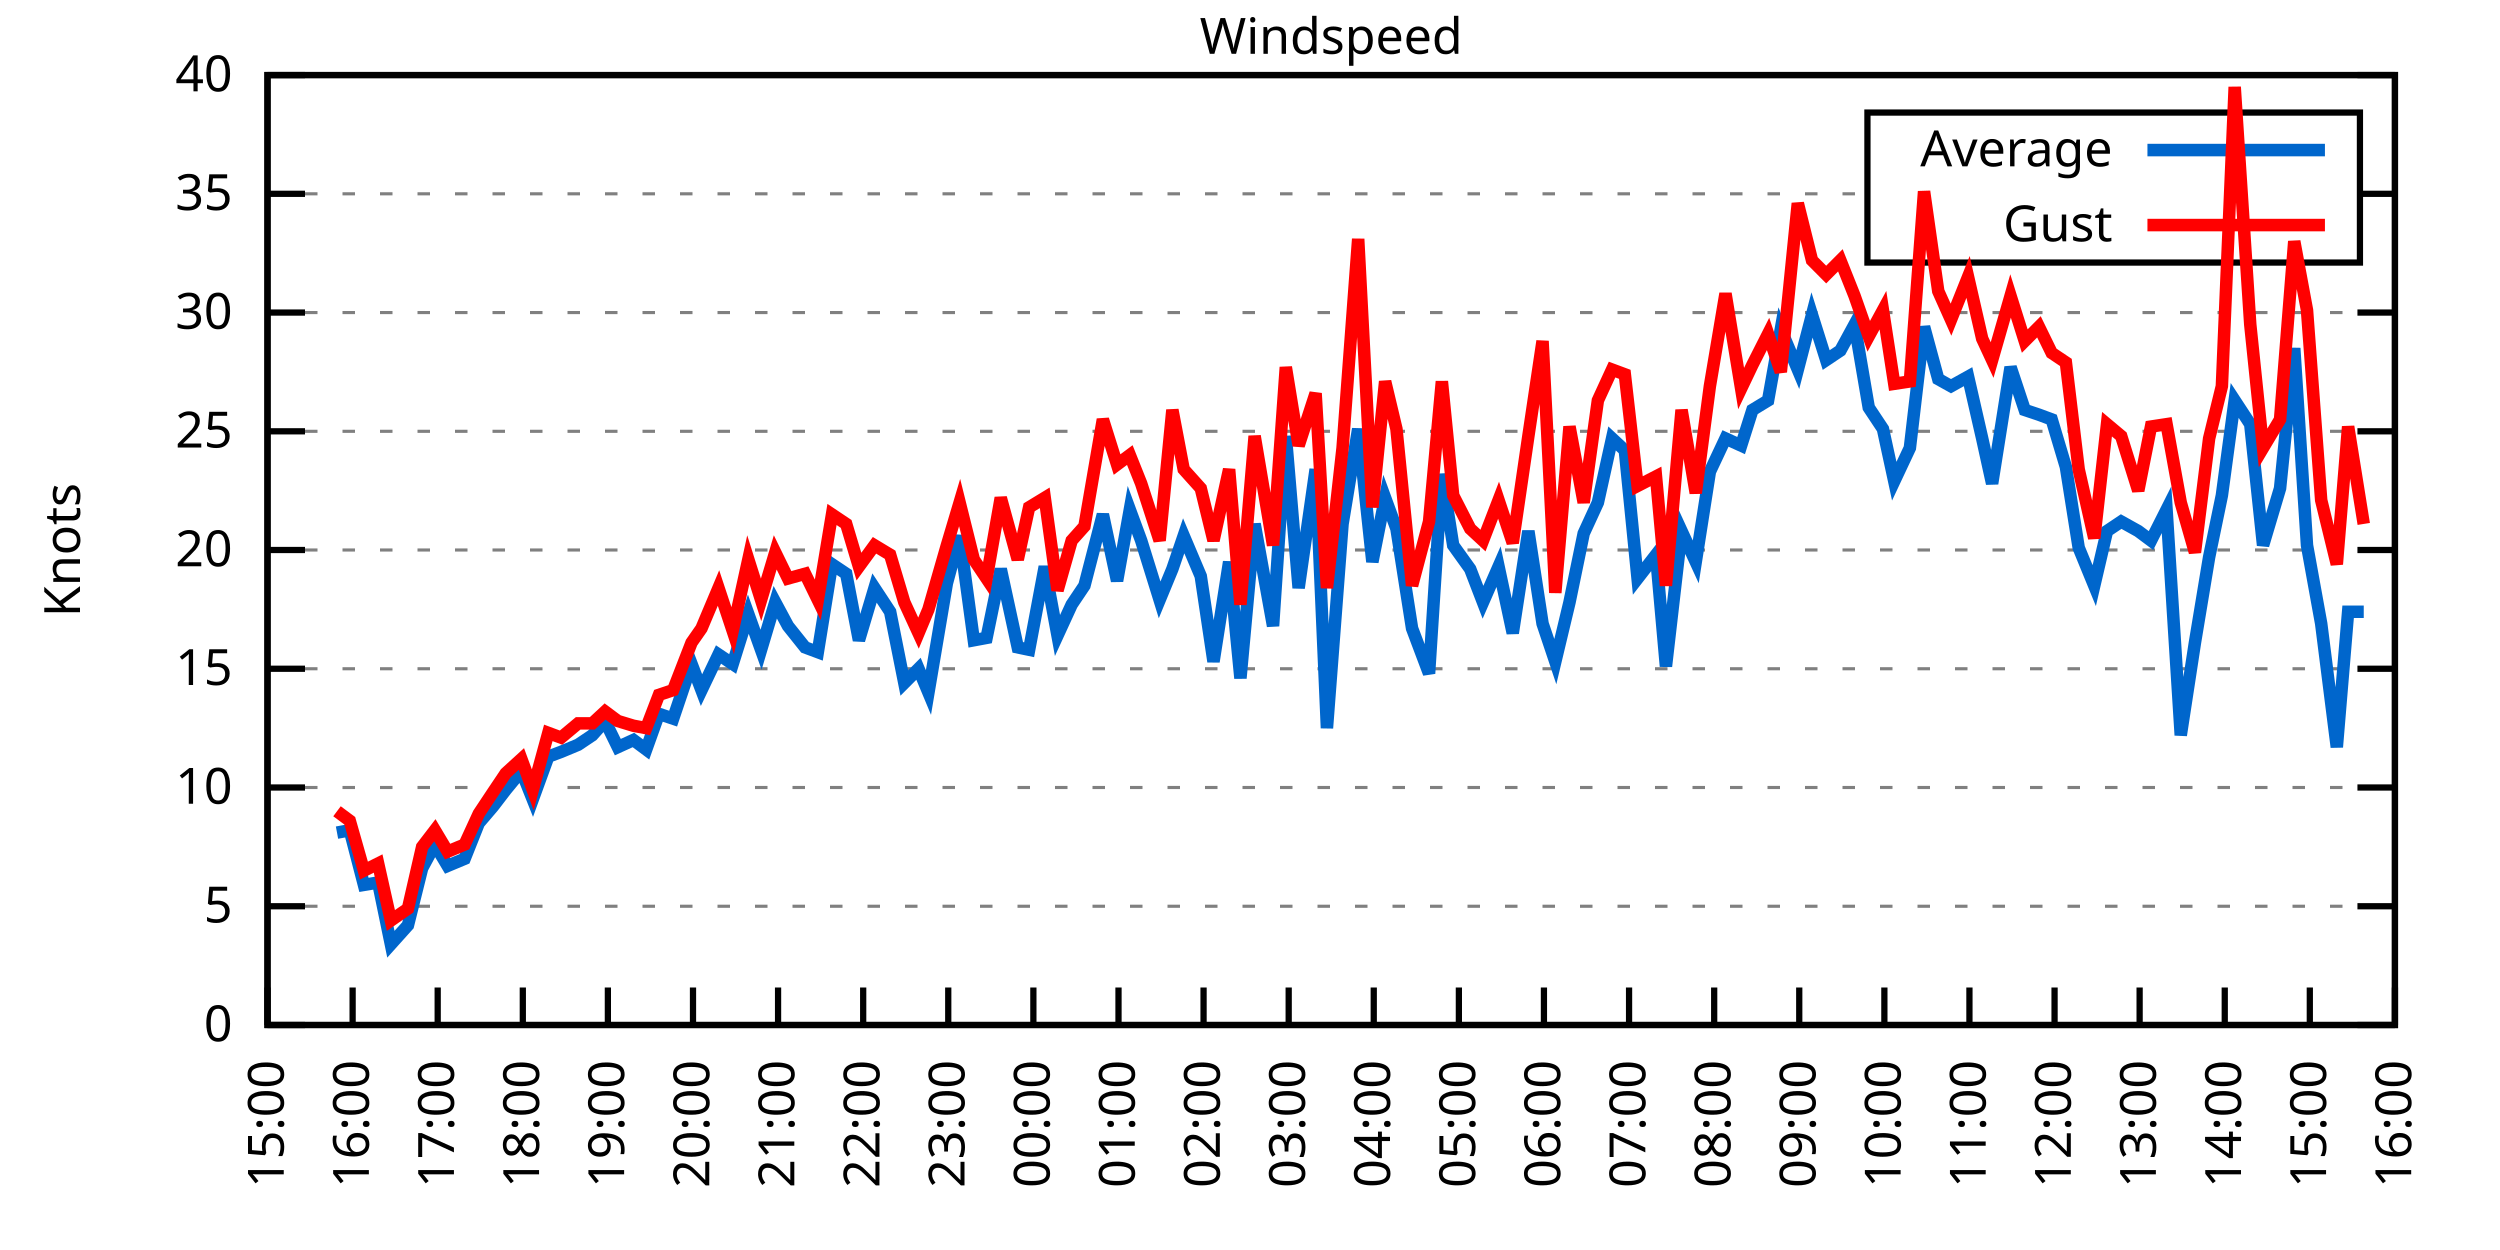
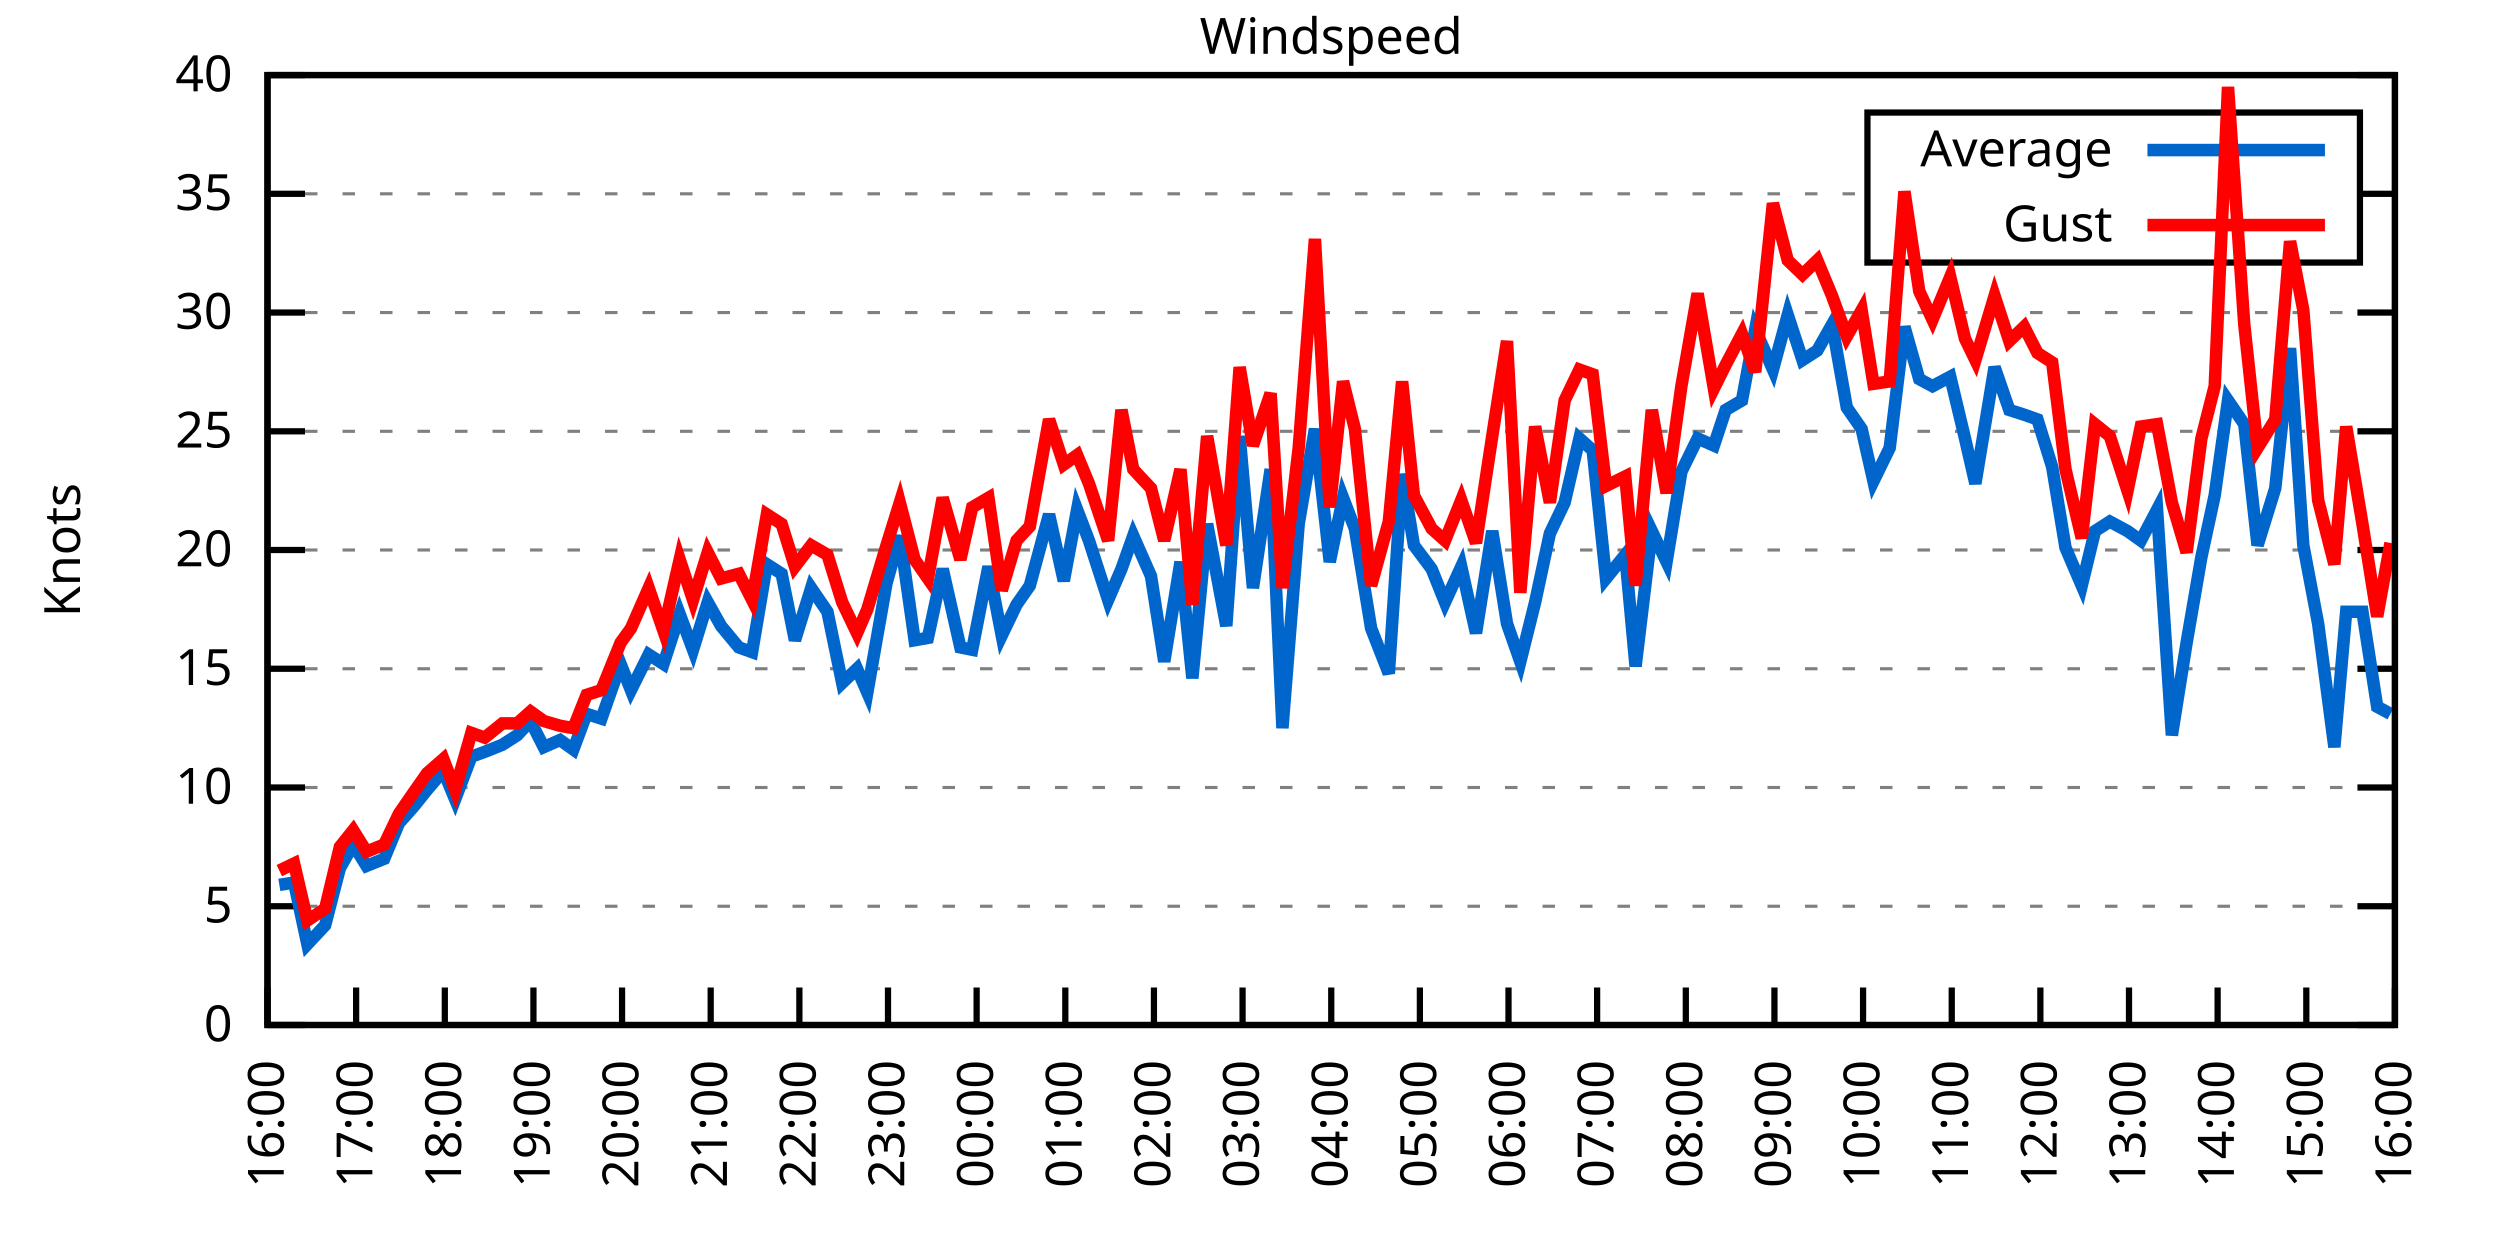
<svg xmlns="http://www.w3.org/2000/svg" xmlns:xlink="http://www.w3.org/1999/xlink" width="400" height="200" viewBox="0 0 400 200">
  <g id="gnuplot_canvas">
    <rect x="0" y="0" width="400" height="200" fill="none" />
    <defs>
      <circle id="gpDot" r="0.5" stroke-width="0.5" stroke="currentColor" />
      <path id="gpPt0" stroke-width="0.333" stroke="currentColor" d="M-1,0 h2 M0,-1 v2" />
      <path id="gpPt1" stroke-width="0.333" stroke="currentColor" d="M-1,-1 L1,1 M1,-1 L-1,1" />
      <path id="gpPt2" stroke-width="0.333" stroke="currentColor" d="M-1,0 L1,0 M0,-1 L0,1 M-1,-1 L1,1 M-1,1 L1,-1" />
      <rect id="gpPt3" stroke-width="0.333" stroke="currentColor" x="-1" y="-1" width="2" height="2" />
      <rect id="gpPt4" stroke-width="0.333" stroke="currentColor" fill="currentColor" x="-1" y="-1" width="2" height="2" />
      <circle id="gpPt5" stroke-width="0.333" stroke="currentColor" cx="0" cy="0" r="1" />
      <use xlink:href="#gpPt5" id="gpPt6" fill="currentColor" stroke="none" />
      <path id="gpPt7" stroke-width="0.333" stroke="currentColor" d="M0,-1.33 L-1.33,0.67 L1.33,0.67 z" />
      <use xlink:href="#gpPt7" id="gpPt8" fill="currentColor" stroke="none" />
      <use xlink:href="#gpPt7" id="gpPt9" stroke="currentColor" transform="rotate(180)" />
      <use xlink:href="#gpPt9" id="gpPt10" fill="currentColor" stroke="none" />
      <use xlink:href="#gpPt3" id="gpPt11" stroke="currentColor" transform="rotate(45)" />
      <use xlink:href="#gpPt11" id="gpPt12" fill="currentColor" stroke="none" />
      <path id="gpPt13" stroke-width="0.333" stroke="currentColor" d="M0,1.330 L1.265,0.411 L0.782,-1.067 L-0.782,-1.076 L-1.265,0.411 z" />
      <use xlink:href="#gpPt13" id="gpPt14" fill="currentColor" stroke="none" />
      <filter id="textbox" filterUnits="objectBoundingBox" x="0" y="0" height="1" width="1">
        <feFlood flood-color="white" flood-opacity="1" result="bgnd" />
        <feComposite in="SourceGraphic" in2="bgnd" operator="atop" />
      </filter>
      <filter id="greybox" filterUnits="objectBoundingBox" x="0" y="0" height="1" width="1">
        <feFlood flood-color="lightgrey" flood-opacity="1" result="grey" />
        <feComposite in="SourceGraphic" in2="grey" operator="atop" />
      </filter>
    </defs>
    <g fill="none" color="white" stroke="currentColor" stroke-width="1.00" stroke-linecap="butt" stroke-linejoin="miter">
</g>
    <g fill="none" color="black" stroke="currentColor" stroke-width="1.00" stroke-linecap="butt" stroke-linejoin="miter">
      <g stroke="none" shape-rendering="crispEdges">
        <polygon fill="rgb(255, 255, 255)" points="42.80,164.00 383.18,164.00 383.18,12.02 42.80,12.02 " />
      </g>
    </g>
    <g fill="none" color="black" stroke="currentColor" stroke-width="1.00" stroke-linecap="butt" stroke-linejoin="miter">
</g>
    <g fill="none" color="black" stroke="black" stroke-width="0.50" stroke-linecap="butt" stroke-linejoin="miter">
</g>
    <g fill="none" color="gray" stroke="currentColor" stroke-width="0.50" stroke-linecap="butt" stroke-linejoin="miter">
      <path stroke="gray" stroke-dasharray="2,4" class="gridline" d="M42.80,164.00 L383.19,164.00  " />
    </g>
    <g fill="none" color="gray" stroke="gray" stroke-width="1.00" stroke-linecap="butt" stroke-linejoin="miter">
</g>
    <g fill="none" color="black" stroke="currentColor" stroke-width="1.00" stroke-linecap="butt" stroke-linejoin="miter">
      <path stroke="black" d="M42.80,164.00 L48.80,164.00 M383.19,164.00 L377.19,164.00  " />
      <g transform="translate(37.20,166.60)" stroke="none" fill="black" font-family="Sans" font-size="8.00" text-anchor="end">
        <text>
          <tspan font-family="Sans"> 0</tspan>
        </text>
      </g>
    </g>
    <g fill="none" color="black" stroke="currentColor" stroke-width="1.00" stroke-linecap="butt" stroke-linejoin="miter">
</g>
    <g fill="none" color="black" stroke="black" stroke-width="0.50" stroke-linecap="butt" stroke-linejoin="miter">
</g>
    <g fill="none" color="gray" stroke="currentColor" stroke-width="0.50" stroke-linecap="butt" stroke-linejoin="miter">
      <path stroke="gray" stroke-dasharray="2,4" class="gridline" d="M42.80,145.00 L383.19,145.00  " />
    </g>
    <g fill="none" color="gray" stroke="gray" stroke-width="1.00" stroke-linecap="butt" stroke-linejoin="miter">
</g>
    <g fill="none" color="black" stroke="currentColor" stroke-width="1.00" stroke-linecap="butt" stroke-linejoin="miter">
      <path stroke="black" d="M42.80,145.00 L48.80,145.00 M383.19,145.00 L377.19,145.00  " />
      <g transform="translate(37.20,147.60)" stroke="none" fill="black" font-family="Sans" font-size="8.00" text-anchor="end">
        <text>
          <tspan font-family="Sans"> 5</tspan>
        </text>
      </g>
    </g>
    <g fill="none" color="black" stroke="currentColor" stroke-width="1.00" stroke-linecap="butt" stroke-linejoin="miter">
</g>
    <g fill="none" color="black" stroke="black" stroke-width="0.50" stroke-linecap="butt" stroke-linejoin="miter">
</g>
    <g fill="none" color="gray" stroke="currentColor" stroke-width="0.50" stroke-linecap="butt" stroke-linejoin="miter">
      <path stroke="gray" stroke-dasharray="2,4" class="gridline" d="M42.80,126.00 L383.19,126.00  " />
    </g>
    <g fill="none" color="gray" stroke="gray" stroke-width="1.00" stroke-linecap="butt" stroke-linejoin="miter">
</g>
    <g fill="none" color="black" stroke="currentColor" stroke-width="1.00" stroke-linecap="butt" stroke-linejoin="miter">
      <path stroke="black" d="M42.80,126.00 L48.80,126.00 M383.19,126.00 L377.19,126.00  " />
      <g transform="translate(37.20,128.60)" stroke="none" fill="black" font-family="Sans" font-size="8.00" text-anchor="end">
        <text>
          <tspan font-family="Sans"> 10</tspan>
        </text>
      </g>
    </g>
    <g fill="none" color="black" stroke="currentColor" stroke-width="1.00" stroke-linecap="butt" stroke-linejoin="miter">
</g>
    <g fill="none" color="black" stroke="black" stroke-width="0.50" stroke-linecap="butt" stroke-linejoin="miter">
</g>
    <g fill="none" color="gray" stroke="currentColor" stroke-width="0.50" stroke-linecap="butt" stroke-linejoin="miter">
      <path stroke="gray" stroke-dasharray="2,4" class="gridline" d="M42.80,107.00 L383.19,107.00  " />
    </g>
    <g fill="none" color="gray" stroke="gray" stroke-width="1.00" stroke-linecap="butt" stroke-linejoin="miter">
</g>
    <g fill="none" color="black" stroke="currentColor" stroke-width="1.00" stroke-linecap="butt" stroke-linejoin="miter">
      <path stroke="black" d="M42.80,107.00 L48.80,107.00 M383.19,107.00 L377.19,107.00  " />
      <g transform="translate(37.20,109.60)" stroke="none" fill="black" font-family="Sans" font-size="8.00" text-anchor="end">
        <text>
          <tspan font-family="Sans"> 15</tspan>
        </text>
      </g>
    </g>
    <g fill="none" color="black" stroke="currentColor" stroke-width="1.00" stroke-linecap="butt" stroke-linejoin="miter">
</g>
    <g fill="none" color="black" stroke="black" stroke-width="0.50" stroke-linecap="butt" stroke-linejoin="miter">
</g>
    <g fill="none" color="gray" stroke="currentColor" stroke-width="0.50" stroke-linecap="butt" stroke-linejoin="miter">
      <path stroke="gray" stroke-dasharray="2,4" class="gridline" d="M42.80,88.00 L383.19,88.00  " />
    </g>
    <g fill="none" color="gray" stroke="gray" stroke-width="1.00" stroke-linecap="butt" stroke-linejoin="miter">
</g>
    <g fill="none" color="black" stroke="currentColor" stroke-width="1.00" stroke-linecap="butt" stroke-linejoin="miter">
      <path stroke="black" d="M42.80,88.00 L48.80,88.00 M383.19,88.00 L377.19,88.00  " />
      <g transform="translate(37.20,90.60)" stroke="none" fill="black" font-family="Sans" font-size="8.00" text-anchor="end">
        <text>
          <tspan font-family="Sans"> 20</tspan>
        </text>
      </g>
    </g>
    <g fill="none" color="black" stroke="currentColor" stroke-width="1.00" stroke-linecap="butt" stroke-linejoin="miter">
</g>
    <g fill="none" color="black" stroke="black" stroke-width="0.50" stroke-linecap="butt" stroke-linejoin="miter">
</g>
    <g fill="none" color="gray" stroke="currentColor" stroke-width="0.50" stroke-linecap="butt" stroke-linejoin="miter">
      <path stroke="gray" stroke-dasharray="2,4" class="gridline" d="M42.80,69.01 L383.19,69.01  " />
    </g>
    <g fill="none" color="gray" stroke="gray" stroke-width="1.00" stroke-linecap="butt" stroke-linejoin="miter">
</g>
    <g fill="none" color="black" stroke="currentColor" stroke-width="1.00" stroke-linecap="butt" stroke-linejoin="miter">
      <path stroke="black" d="M42.80,69.01 L48.80,69.01 M383.19,69.01 L377.19,69.01  " />
      <g transform="translate(37.20,71.61)" stroke="none" fill="black" font-family="Sans" font-size="8.00" text-anchor="end">
        <text>
          <tspan font-family="Sans"> 25</tspan>
        </text>
      </g>
    </g>
    <g fill="none" color="black" stroke="currentColor" stroke-width="1.00" stroke-linecap="butt" stroke-linejoin="miter">
</g>
    <g fill="none" color="black" stroke="black" stroke-width="0.50" stroke-linecap="butt" stroke-linejoin="miter">
</g>
    <g fill="none" color="gray" stroke="currentColor" stroke-width="0.50" stroke-linecap="butt" stroke-linejoin="miter">
      <path stroke="gray" stroke-dasharray="2,4" class="gridline" d="M42.80,50.01 L383.19,50.01  " />
    </g>
    <g fill="none" color="gray" stroke="gray" stroke-width="1.00" stroke-linecap="butt" stroke-linejoin="miter">
</g>
    <g fill="none" color="black" stroke="currentColor" stroke-width="1.00" stroke-linecap="butt" stroke-linejoin="miter">
      <path stroke="black" d="M42.80,50.01 L48.80,50.01 M383.19,50.01 L377.19,50.01  " />
      <g transform="translate(37.20,52.61)" stroke="none" fill="black" font-family="Sans" font-size="8.00" text-anchor="end">
        <text>
          <tspan font-family="Sans"> 30</tspan>
        </text>
      </g>
    </g>
    <g fill="none" color="black" stroke="currentColor" stroke-width="1.00" stroke-linecap="butt" stroke-linejoin="miter">
</g>
    <g fill="none" color="black" stroke="black" stroke-width="0.50" stroke-linecap="butt" stroke-linejoin="miter">
</g>
    <g fill="none" color="gray" stroke="currentColor" stroke-width="0.50" stroke-linecap="butt" stroke-linejoin="miter">
      <path stroke="gray" stroke-dasharray="2,4" class="gridline" d="M42.80,31.01 L298.79,31.01 M377.59,31.01 L383.19,31.01  " />
    </g>
    <g fill="none" color="gray" stroke="gray" stroke-width="1.00" stroke-linecap="butt" stroke-linejoin="miter">
</g>
    <g fill="none" color="black" stroke="currentColor" stroke-width="1.00" stroke-linecap="butt" stroke-linejoin="miter">
      <path stroke="black" d="M42.80,31.01 L48.80,31.01 M383.19,31.01 L377.19,31.01  " />
      <g transform="translate(37.20,33.61)" stroke="none" fill="black" font-family="Sans" font-size="8.00" text-anchor="end">
        <text>
          <tspan font-family="Sans"> 35</tspan>
        </text>
      </g>
    </g>
    <g fill="none" color="black" stroke="currentColor" stroke-width="1.00" stroke-linecap="butt" stroke-linejoin="miter">
</g>
    <g fill="none" color="black" stroke="black" stroke-width="0.50" stroke-linecap="butt" stroke-linejoin="miter">
</g>
    <g fill="none" color="gray" stroke="currentColor" stroke-width="0.50" stroke-linecap="butt" stroke-linejoin="miter">
      <path stroke="gray" stroke-dasharray="2,4" class="gridline" d="M42.80,12.01 L383.19,12.01  " />
    </g>
    <g fill="none" color="gray" stroke="gray" stroke-width="1.00" stroke-linecap="butt" stroke-linejoin="miter">
</g>
    <g fill="none" color="black" stroke="currentColor" stroke-width="1.00" stroke-linecap="butt" stroke-linejoin="miter">
      <path stroke="black" d="M42.80,12.01 L48.80,12.01 M383.19,12.01 L377.19,12.01  " />
      <g transform="translate(37.20,14.61)" stroke="none" fill="black" font-family="Sans" font-size="8.00" text-anchor="end">
        <text>
          <tspan font-family="Sans"> 40</tspan>
        </text>
      </g>
    </g>
    <g fill="none" color="black" stroke="currentColor" stroke-width="1.00" stroke-linecap="butt" stroke-linejoin="miter">
      <path stroke="black" d="M42.80,164.00 L42.80,158.00  " />
      <g transform="translate(45.40,169.60) rotate(270.00)" stroke="none" fill="black" font-family="Sans" font-size="8.00" text-anchor="end">
        <text>
-           <tspan font-family="Sans">15:00</tspan>
-         </text>
-       </g>
-     </g>
-     <g fill="none" color="black" stroke="currentColor" stroke-width="1.00" stroke-linecap="butt" stroke-linejoin="miter">
-       <path stroke="black" d="M56.42,164.00 L56.42,158.00  " />
-       <g transform="translate(59.02,169.60) rotate(270.00)" stroke="none" fill="black" font-family="Sans" font-size="8.00" text-anchor="end">
-         <text>
          <tspan font-family="Sans">16:00</tspan>
        </text>
      </g>
    </g>
    <g fill="none" color="black" stroke="currentColor" stroke-width="1.00" stroke-linecap="butt" stroke-linejoin="miter">
-       <path stroke="black" d="M70.03,164.00 L70.03,158.00  " />
-       <g transform="translate(72.63,169.60) rotate(270.00)" stroke="none" fill="black" font-family="Sans" font-size="8.00" text-anchor="end">
+       <path stroke="black" d="M56.98,164.00 L56.98,158.00  " />
+       <g transform="translate(59.58,169.60) rotate(270.00)" stroke="none" fill="black" font-family="Sans" font-size="8.00" text-anchor="end">
        <text>
          <tspan font-family="Sans">17:00</tspan>
        </text>
      </g>
    </g>
    <g fill="none" color="black" stroke="currentColor" stroke-width="1.00" stroke-linecap="butt" stroke-linejoin="miter">
-       <path stroke="black" d="M83.65,164.00 L83.65,158.00  " />
-       <g transform="translate(86.25,169.60) rotate(270.00)" stroke="none" fill="black" font-family="Sans" font-size="8.00" text-anchor="end">
+       <path stroke="black" d="M71.17,164.00 L71.17,158.00  " />
+       <g transform="translate(73.77,169.60) rotate(270.00)" stroke="none" fill="black" font-family="Sans" font-size="8.00" text-anchor="end">
        <text>
          <tspan font-family="Sans">18:00</tspan>
        </text>
      </g>
    </g>
    <g fill="none" color="black" stroke="currentColor" stroke-width="1.00" stroke-linecap="butt" stroke-linejoin="miter">
-       <path stroke="black" d="M97.26,164.00 L97.26,158.00  " />
-       <g transform="translate(99.86,169.60) rotate(270.00)" stroke="none" fill="black" font-family="Sans" font-size="8.00" text-anchor="end">
+       <path stroke="black" d="M85.35,164.00 L85.35,158.00  " />
+       <g transform="translate(87.95,169.60) rotate(270.00)" stroke="none" fill="black" font-family="Sans" font-size="8.00" text-anchor="end">
        <text>
          <tspan font-family="Sans">19:00</tspan>
        </text>
      </g>
    </g>
    <g fill="none" color="black" stroke="currentColor" stroke-width="1.00" stroke-linecap="butt" stroke-linejoin="miter">
-       <path stroke="black" d="M110.88,164.00 L110.88,158.00  " />
-       <g transform="translate(113.48,169.60) rotate(270.00)" stroke="none" fill="black" font-family="Sans" font-size="8.00" text-anchor="end">
+       <path stroke="black" d="M99.53,164.00 L99.53,158.00  " />
+       <g transform="translate(102.13,169.60) rotate(270.00)" stroke="none" fill="black" font-family="Sans" font-size="8.00" text-anchor="end">
        <text>
          <tspan font-family="Sans">20:00</tspan>
        </text>
      </g>
    </g>
    <g fill="none" color="black" stroke="currentColor" stroke-width="1.00" stroke-linecap="butt" stroke-linejoin="miter">
-       <path stroke="black" d="M124.49,164.00 L124.49,158.00  " />
-       <g transform="translate(127.09,169.60) rotate(270.00)" stroke="none" fill="black" font-family="Sans" font-size="8.00" text-anchor="end">
+       <path stroke="black" d="M113.71,164.00 L113.71,158.00  " />
+       <g transform="translate(116.31,169.60) rotate(270.00)" stroke="none" fill="black" font-family="Sans" font-size="8.00" text-anchor="end">
        <text>
          <tspan font-family="Sans">21:00</tspan>
        </text>
      </g>
    </g>
    <g fill="none" color="black" stroke="currentColor" stroke-width="1.00" stroke-linecap="butt" stroke-linejoin="miter">
-       <path stroke="black" d="M138.11,164.00 L138.11,158.00  " />
-       <g transform="translate(140.71,169.60) rotate(270.00)" stroke="none" fill="black" font-family="Sans" font-size="8.00" text-anchor="end">
+       <path stroke="black" d="M127.90,164.00 L127.90,158.00  " />
+       <g transform="translate(130.50,169.60) rotate(270.00)" stroke="none" fill="black" font-family="Sans" font-size="8.00" text-anchor="end">
        <text>
          <tspan font-family="Sans">22:00</tspan>
        </text>
      </g>
    </g>
    <g fill="none" color="black" stroke="currentColor" stroke-width="1.00" stroke-linecap="butt" stroke-linejoin="miter">
-       <path stroke="black" d="M151.72,164.00 L151.72,158.00  " />
-       <g transform="translate(154.32,169.60) rotate(270.00)" stroke="none" fill="black" font-family="Sans" font-size="8.00" text-anchor="end">
+       <path stroke="black" d="M142.08,164.00 L142.08,158.00  " />
+       <g transform="translate(144.68,169.60) rotate(270.00)" stroke="none" fill="black" font-family="Sans" font-size="8.00" text-anchor="end">
        <text>
          <tspan font-family="Sans">23:00</tspan>
        </text>
      </g>
    </g>
    <g fill="none" color="black" stroke="currentColor" stroke-width="1.00" stroke-linecap="butt" stroke-linejoin="miter">
-       <path stroke="black" d="M165.34,164.00 L165.34,158.00  " />
-       <g transform="translate(167.94,169.60) rotate(270.00)" stroke="none" fill="black" font-family="Sans" font-size="8.00" text-anchor="end">
+       <path stroke="black" d="M156.26,164.00 L156.26,158.00  " />
+       <g transform="translate(158.86,169.60) rotate(270.00)" stroke="none" fill="black" font-family="Sans" font-size="8.00" text-anchor="end">
        <text>
          <tspan font-family="Sans">00:00</tspan>
        </text>
      </g>
    </g>
    <g fill="none" color="black" stroke="currentColor" stroke-width="1.00" stroke-linecap="butt" stroke-linejoin="miter">
-       <path stroke="black" d="M178.96,164.00 L178.96,158.00  " />
-       <g transform="translate(181.56,169.60) rotate(270.00)" stroke="none" fill="black" font-family="Sans" font-size="8.00" text-anchor="end">
+       <path stroke="black" d="M170.45,164.00 L170.45,158.00  " />
+       <g transform="translate(173.05,169.60) rotate(270.00)" stroke="none" fill="black" font-family="Sans" font-size="8.00" text-anchor="end">
        <text>
          <tspan font-family="Sans">01:00</tspan>
        </text>
      </g>
    </g>
    <g fill="none" color="black" stroke="currentColor" stroke-width="1.00" stroke-linecap="butt" stroke-linejoin="miter">
-       <path stroke="black" d="M192.57,164.00 L192.57,158.00  " />
-       <g transform="translate(195.17,169.60) rotate(270.00)" stroke="none" fill="black" font-family="Sans" font-size="8.00" text-anchor="end">
+       <path stroke="black" d="M184.63,164.00 L184.63,158.00  " />
+       <g transform="translate(187.23,169.60) rotate(270.00)" stroke="none" fill="black" font-family="Sans" font-size="8.00" text-anchor="end">
        <text>
          <tspan font-family="Sans">02:00</tspan>
        </text>
      </g>
    </g>
    <g fill="none" color="black" stroke="currentColor" stroke-width="1.00" stroke-linecap="butt" stroke-linejoin="miter">
-       <path stroke="black" d="M206.19,164.00 L206.19,158.00  " />
-       <g transform="translate(208.79,169.60) rotate(270.00)" stroke="none" fill="black" font-family="Sans" font-size="8.00" text-anchor="end">
+       <path stroke="black" d="M198.81,164.00 L198.81,158.00  " />
+       <g transform="translate(201.41,169.60) rotate(270.00)" stroke="none" fill="black" font-family="Sans" font-size="8.00" text-anchor="end">
        <text>
          <tspan font-family="Sans">03:00</tspan>
        </text>
      </g>
    </g>
    <g fill="none" color="black" stroke="currentColor" stroke-width="1.00" stroke-linecap="butt" stroke-linejoin="miter">
-       <path stroke="black" d="M219.80,164.00 L219.80,158.00  " />
-       <g transform="translate(222.40,169.60) rotate(270.00)" stroke="none" fill="black" font-family="Sans" font-size="8.00" text-anchor="end">
+       <path stroke="black" d="M213.00,164.00 L213.00,158.00  " />
+       <g transform="translate(215.60,169.60) rotate(270.00)" stroke="none" fill="black" font-family="Sans" font-size="8.00" text-anchor="end">
        <text>
          <tspan font-family="Sans">04:00</tspan>
        </text>
      </g>
    </g>
    <g fill="none" color="black" stroke="currentColor" stroke-width="1.00" stroke-linecap="butt" stroke-linejoin="miter">
-       <path stroke="black" d="M233.42,164.00 L233.42,158.00  " />
-       <g transform="translate(236.02,169.60) rotate(270.00)" stroke="none" fill="black" font-family="Sans" font-size="8.00" text-anchor="end">
+       <path stroke="black" d="M227.18,164.00 L227.18,158.00  " />
+       <g transform="translate(229.78,169.60) rotate(270.00)" stroke="none" fill="black" font-family="Sans" font-size="8.00" text-anchor="end">
        <text>
          <tspan font-family="Sans">05:00</tspan>
        </text>
      </g>
    </g>
    <g fill="none" color="black" stroke="currentColor" stroke-width="1.00" stroke-linecap="butt" stroke-linejoin="miter">
-       <path stroke="black" d="M247.03,164.00 L247.03,158.00  " />
-       <g transform="translate(249.63,169.60) rotate(270.00)" stroke="none" fill="black" font-family="Sans" font-size="8.00" text-anchor="end">
+       <path stroke="black" d="M241.36,164.00 L241.36,158.00  " />
+       <g transform="translate(243.96,169.60) rotate(270.00)" stroke="none" fill="black" font-family="Sans" font-size="8.00" text-anchor="end">
        <text>
          <tspan font-family="Sans">06:00</tspan>
        </text>
      </g>
    </g>
    <g fill="none" color="black" stroke="currentColor" stroke-width="1.00" stroke-linecap="butt" stroke-linejoin="miter">
-       <path stroke="black" d="M260.65,164.00 L260.65,158.00  " />
-       <g transform="translate(263.25,169.60) rotate(270.00)" stroke="none" fill="black" font-family="Sans" font-size="8.00" text-anchor="end">
+       <path stroke="black" d="M255.54,164.00 L255.54,158.00  " />
+       <g transform="translate(258.14,169.60) rotate(270.00)" stroke="none" fill="black" font-family="Sans" font-size="8.00" text-anchor="end">
        <text>
          <tspan font-family="Sans">07:00</tspan>
        </text>
      </g>
    </g>
    <g fill="none" color="black" stroke="currentColor" stroke-width="1.00" stroke-linecap="butt" stroke-linejoin="miter">
-       <path stroke="black" d="M274.27,164.00 L274.27,158.00  " />
-       <g transform="translate(276.87,169.60) rotate(270.00)" stroke="none" fill="black" font-family="Sans" font-size="8.00" text-anchor="end">
+       <path stroke="black" d="M269.73,164.00 L269.73,158.00  " />
+       <g transform="translate(272.33,169.60) rotate(270.00)" stroke="none" fill="black" font-family="Sans" font-size="8.00" text-anchor="end">
        <text>
          <tspan font-family="Sans">08:00</tspan>
        </text>
      </g>
    </g>
    <g fill="none" color="black" stroke="currentColor" stroke-width="1.00" stroke-linecap="butt" stroke-linejoin="miter">
-       <path stroke="black" d="M287.88,164.00 L287.88,158.00  " />
-       <g transform="translate(290.48,169.60) rotate(270.00)" stroke="none" fill="black" font-family="Sans" font-size="8.00" text-anchor="end">
+       <path stroke="black" d="M283.91,164.00 L283.91,158.00  " />
+       <g transform="translate(286.51,169.60) rotate(270.00)" stroke="none" fill="black" font-family="Sans" font-size="8.00" text-anchor="end">
        <text>
          <tspan font-family="Sans">09:00</tspan>
        </text>
      </g>
    </g>
    <g fill="none" color="black" stroke="currentColor" stroke-width="1.00" stroke-linecap="butt" stroke-linejoin="miter">
-       <path stroke="black" d="M301.50,164.00 L301.50,158.00  " />
-       <g transform="translate(304.10,169.60) rotate(270.00)" stroke="none" fill="black" font-family="Sans" font-size="8.00" text-anchor="end">
+       <path stroke="black" d="M298.09,164.00 L298.09,158.00  " />
+       <g transform="translate(300.69,169.60) rotate(270.00)" stroke="none" fill="black" font-family="Sans" font-size="8.00" text-anchor="end">
        <text>
          <tspan font-family="Sans">10:00</tspan>
        </text>
      </g>
    </g>
    <g fill="none" color="black" stroke="currentColor" stroke-width="1.00" stroke-linecap="butt" stroke-linejoin="miter">
-       <path stroke="black" d="M315.11,164.00 L315.11,158.00  " />
-       <g transform="translate(317.71,169.60) rotate(270.00)" stroke="none" fill="black" font-family="Sans" font-size="8.00" text-anchor="end">
+       <path stroke="black" d="M312.28,164.00 L312.28,158.00  " />
+       <g transform="translate(314.88,169.60) rotate(270.00)" stroke="none" fill="black" font-family="Sans" font-size="8.00" text-anchor="end">
        <text>
          <tspan font-family="Sans">11:00</tspan>
        </text>
      </g>
    </g>
    <g fill="none" color="black" stroke="currentColor" stroke-width="1.00" stroke-linecap="butt" stroke-linejoin="miter">
-       <path stroke="black" d="M328.73,164.00 L328.73,158.00  " />
-       <g transform="translate(331.33,169.60) rotate(270.00)" stroke="none" fill="black" font-family="Sans" font-size="8.00" text-anchor="end">
+       <path stroke="black" d="M326.46,164.00 L326.46,158.00  " />
+       <g transform="translate(329.06,169.60) rotate(270.00)" stroke="none" fill="black" font-family="Sans" font-size="8.00" text-anchor="end">
        <text>
          <tspan font-family="Sans">12:00</tspan>
        </text>
      </g>
    </g>
    <g fill="none" color="black" stroke="currentColor" stroke-width="1.00" stroke-linecap="butt" stroke-linejoin="miter">
-       <path stroke="black" d="M342.34,164.00 L342.34,158.00  " />
-       <g transform="translate(344.94,169.60) rotate(270.00)" stroke="none" fill="black" font-family="Sans" font-size="8.00" text-anchor="end">
+       <path stroke="black" d="M340.64,164.00 L340.64,158.00  " />
+       <g transform="translate(343.24,169.60) rotate(270.00)" stroke="none" fill="black" font-family="Sans" font-size="8.00" text-anchor="end">
        <text>
          <tspan font-family="Sans">13:00</tspan>
        </text>
      </g>
    </g>
    <g fill="none" color="black" stroke="currentColor" stroke-width="1.00" stroke-linecap="butt" stroke-linejoin="miter">
-       <path stroke="black" d="M355.96,164.00 L355.96,158.00  " />
-       <g transform="translate(358.56,169.60) rotate(270.00)" stroke="none" fill="black" font-family="Sans" font-size="8.00" text-anchor="end">
+       <path stroke="black" d="M354.82,164.00 L354.82,158.00  " />
+       <g transform="translate(357.42,169.60) rotate(270.00)" stroke="none" fill="black" font-family="Sans" font-size="8.00" text-anchor="end">
        <text>
          <tspan font-family="Sans">14:00</tspan>
        </text>
      </g>
    </g>
    <g fill="none" color="black" stroke="currentColor" stroke-width="1.00" stroke-linecap="butt" stroke-linejoin="miter">
-       <path stroke="black" d="M369.57,164.00 L369.57,158.00  " />
-       <g transform="translate(372.17,169.60) rotate(270.00)" stroke="none" fill="black" font-family="Sans" font-size="8.00" text-anchor="end">
+       <path stroke="black" d="M369.01,164.00 L369.01,158.00  " />
+       <g transform="translate(371.61,169.60) rotate(270.00)" stroke="none" fill="black" font-family="Sans" font-size="8.00" text-anchor="end">
        <text>
          <tspan font-family="Sans">15:00</tspan>
        </text>
      </g>
    </g>
    <g fill="none" color="black" stroke="currentColor" stroke-width="1.00" stroke-linecap="butt" stroke-linejoin="miter">
      <path stroke="black" d="M383.19,164.00 L383.19,158.00  " />
      <g transform="translate(385.79,169.60) rotate(270.00)" stroke="none" fill="black" font-family="Sans" font-size="8.00" text-anchor="end">
        <text>
          <tspan font-family="Sans">16:00</tspan>
        </text>
      </g>
    </g>
    <g fill="none" color="black" stroke="currentColor" stroke-width="1.00" stroke-linecap="butt" stroke-linejoin="miter">
</g>
    <g fill="none" color="black" stroke="currentColor" stroke-width="1.00" stroke-linecap="butt" stroke-linejoin="miter">
      <path stroke="black" d="M42.80,12.01 L42.80,164.00 L383.19,164.00 L383.19,12.01 L42.80,12.01 Z  " />
    </g>
    <g fill="none" color="black" stroke="currentColor" stroke-width="1.00" stroke-linecap="butt" stroke-linejoin="miter">
</g>
    <g fill="none" color="black" stroke="currentColor" stroke-width="1.00" stroke-linecap="butt" stroke-linejoin="miter">
      <path stroke="black" d="M298.79,42.01 L298.79,18.01 L377.59,18.01 L377.59,42.01 L298.79,42.01 Z  " />
    </g>
    <g id="Windspeed_plot_1">
      <g fill="none" color="white" stroke="black" stroke-width="2.00" stroke-linecap="butt" stroke-linejoin="miter">
</g>
      <g fill="none" color="black" stroke="currentColor" stroke-width="2.00" stroke-linecap="butt" stroke-linejoin="miter">
        <g transform="translate(337.99,26.61)" stroke="none" fill="black" font-family="Sans" font-size="8.00" text-anchor="end">
          <text>
            <tspan font-family="Sans">Average</tspan>
          </text>
        </g>
      </g>
      <g fill="none" color="black" stroke="currentColor" stroke-width="2.00" stroke-linecap="butt" stroke-linejoin="miter">
-         <path stroke="rgb(  0, 102, 204)" d="M343.59,24.01 L371.99,24.01 M53.92,133.22 L55.96,132.84 L58.23,141.58 L60.50,141.20 L62.54,151.08 L65.27,148.04   L67.54,138.92 L69.58,135.12 L71.62,138.54 L74.34,137.40 L76.61,131.70 L78.88,129.04 L80.92,126.38 L83.42,123.34   L85.24,127.90 L87.73,121.06 L89.77,120.30 L92.50,119.16 L94.77,117.64 L96.81,115.36 L98.85,119.54 L101.35,118.40   L103.39,119.92 L105.43,114.22 L107.70,114.98 L110.65,106.24 L112.24,110.42 L114.96,104.72 L117.23,106.24 L119.73,98.26   L121.77,103.96 L124.04,96.36 L126.08,100.16 L128.81,103.58 L130.85,104.34 L133.12,90.28 L135.39,91.80 L137.43,102.44   L139.92,94.08 L142.42,97.88 L144.69,109.28 L146.96,107.00 L148.55,110.80 L151.50,93.32 L153.54,85.73 L155.81,102.44   L157.85,102.06 L160.12,91.04 L162.84,103.58 L164.66,103.96 L167.16,90.66 L169.20,101.68 L171.47,96.74 L173.51,93.70   L176.46,82.31 L178.73,92.94 L180.77,81.55 L182.59,86.49 L185.54,95.98 L187.58,91.04 L189.39,85.73 L192.12,92.18   L194.16,105.86 L196.66,89.90 L198.47,108.52 L200.74,83.83 L203.69,100.16 L205.73,69.77 L207.78,94.08 L210.50,75.09   L212.31,116.50 L214.81,83.83 L217.31,68.63 L219.58,89.90 L221.62,79.65 L223.43,84.59 L225.93,100.54 L228.65,107.76   L230.70,75.85 L232.51,87.25 L235.23,91.04 L237.28,96.36 L239.77,90.66 L242.04,101.30 L244.54,84.97 L246.81,99.78   L248.85,105.86 L251.12,96.36 L253.39,85.35 L255.66,80.41 L257.93,70.15 L259.97,72.05 L262.01,92.56 L264.96,88.76   L266.55,106.62 L269.05,84.97 L271.32,89.90 L273.58,75.47 L276.08,70.15 L278.58,71.29 L280.39,65.59 L282.89,64.07   L284.93,52.67 L287.65,59.13 L289.92,50.39 L292.19,57.61 L294.46,56.09 L296.73,51.91 L299.00,65.21 L301.27,68.63   L303.08,76.99 L305.58,71.67 L307.85,52.29 L310.12,60.65 L312.16,61.79 L314.89,60.27 L317.15,70.15 L318.74,77.37   L321.69,58.75 L323.96,65.59 L326.23,66.35 L328.27,67.11 L330.54,74.71 L332.59,87.63 L335.08,93.70 L337.12,84.97   L339.39,83.45 L342.12,84.97 L344.16,86.49 L346.65,81.55 L348.92,117.64 L351.19,102.82 L353.46,89.14 L355.50,79.27   L357.55,64.07 L360.04,67.87 L362.09,87.25 L364.81,78.13 L367.08,55.71 L369.12,87.25 L371.39,99.78 L373.89,119.54   L375.70,97.88 L378.20,97.88  " />
+         <path stroke="rgb(  0, 102, 204)" d="M343.59,24.01 L371.99,24.01 M44.69,141.58 L47.05,141.20 L49.18,151.08 L52.02,148.04 L54.38,138.92 L56.51,135.12   L58.64,138.54 L61.47,137.40 L63.84,131.70 L66.20,129.04 L68.33,126.38 L70.93,123.34 L72.82,127.90 L75.42,121.06   L77.55,120.30 L80.38,119.16 L82.75,117.64 L84.88,115.36 L87.00,119.54 L89.60,118.40 L91.73,119.92 L93.86,114.22   L96.22,114.98 L99.30,106.24 L100.95,110.42 L103.79,104.72 L106.15,106.24 L108.75,98.26 L110.88,103.96 L113.24,96.36   L115.37,100.16 L118.21,103.58 L120.33,104.34 L122.70,90.28 L125.06,91.80 L127.19,102.44 L129.79,94.08 L132.39,97.88   L134.75,109.28 L137.12,107.00 L138.77,110.80 L141.84,93.32 L143.97,85.73 L146.34,102.44 L148.46,102.06 L150.83,91.04   L153.66,103.58 L155.55,103.96 L158.15,90.66 L160.28,101.68 L162.65,96.74 L164.77,93.70 L167.85,82.31 L170.21,92.94   L172.34,81.55 L174.23,86.49 L177.30,95.98 L179.43,91.04 L181.32,85.73 L184.16,92.18 L186.28,105.86 L188.88,89.90   L190.78,108.52 L193.14,83.83 L196.21,100.16 L198.34,69.77 L200.47,94.08 L203.30,75.09 L205.19,116.50 L207.79,83.83   L210.39,68.63 L212.76,89.90 L214.89,79.65 L216.78,84.59 L219.38,100.54 L222.21,107.76 L224.34,75.85 L226.23,87.25   L229.07,91.04 L231.20,96.36 L233.80,90.66 L236.16,101.30 L238.76,84.97 L241.12,99.78 L243.25,105.86 L245.62,96.36   L247.98,85.35 L250.34,80.41 L252.71,70.15 L254.83,72.05 L256.96,92.56 L260.04,88.76 L261.69,106.62 L264.29,84.97   L266.65,89.90 L269.02,75.47 L271.62,70.15 L274.22,71.29 L276.11,65.59 L278.71,64.07 L280.84,52.67 L283.67,59.13   L286.04,50.39 L288.40,57.61 L290.76,56.09 L293.13,51.91 L295.49,65.21 L297.86,68.63 L299.75,76.99 L302.35,71.67   L304.71,52.29 L307.08,60.65 L309.20,61.79 L312.04,60.27 L314.40,70.15 L316.06,77.37 L319.13,58.75 L321.49,65.59   L323.86,66.35 L325.99,67.11 L328.35,74.71 L330.48,87.63 L333.08,93.70 L335.20,84.97 L337.57,83.45 L340.40,84.97   L342.53,86.49 L345.13,81.55 L347.50,117.64 L349.86,102.82 L352.22,89.14 L354.35,79.27 L356.48,64.07 L359.08,67.87   L361.21,87.25 L364.04,78.13 L366.41,55.71 L368.53,87.25 L370.90,99.78 L373.50,119.54 L375.39,97.88 L377.99,97.88   L380.35,113.08 L382.48,114.22  " />
      </g>
    </g>
    <g id="Windspeed_plot_2">
      <g fill="none" color="black" stroke="currentColor" stroke-width="2.00" stroke-linecap="butt" stroke-linejoin="miter">
        <g transform="translate(337.99,38.61)" stroke="none" fill="black" font-family="Sans" font-size="8.00" text-anchor="end">
          <text>
            <tspan font-family="Sans">Gust</tspan>
          </text>
        </g>
      </g>
      <g fill="none" color="black" stroke="currentColor" stroke-width="2.00" stroke-linecap="butt" stroke-linejoin="miter">
-         <path stroke="rgb(255,   0,   0)" d="M343.59,36.01 L371.99,36.01 M53.92,129.80 L55.96,131.32 L58.23,139.30 L60.50,138.16 L62.54,147.28 L65.27,145.38   L67.54,135.50 L69.58,132.84 L71.62,136.26 L74.34,135.12 L76.61,130.18 L78.88,126.76 L80.92,123.72 L83.42,121.44   L85.24,126.38 L87.73,117.26 L89.77,118.02 L92.50,115.74 L94.77,115.74 L96.81,113.84 L98.85,115.36 L101.35,116.12   L103.39,116.50 L105.43,111.18 L107.70,110.42 L110.65,102.82 L112.24,100.54 L114.96,94.08 L117.23,100.92 L119.73,89.52   L121.77,95.98 L124.04,88.38 L126.08,92.56 L128.81,91.80 L130.85,95.98 L133.12,82.31 L135.39,83.83 L137.43,90.66   L139.92,87.25 L142.42,88.76 L144.69,96.36 L146.96,101.30 L148.55,97.50 L151.50,87.25 L153.54,80.41 L155.81,89.52   L157.85,92.56 L160.12,79.65 L162.84,89.52 L164.66,81.17 L167.16,79.65 L169.20,94.46 L171.47,86.49 L173.51,84.21   L176.46,67.11 L178.73,74.33 L180.77,72.81 L182.59,77.37 L185.54,86.49 L187.58,65.59 L189.39,75.09 L192.12,78.13   L194.16,86.49 L196.66,75.09 L198.47,96.74 L200.74,69.77 L203.69,87.25 L205.73,58.75 L207.78,71.29 L210.50,62.93   L212.31,94.08 L214.81,71.67 L217.31,38.23 L219.58,81.17 L221.62,61.03 L223.43,68.63 L225.93,93.70 L228.65,83.45   L230.70,61.03 L232.51,79.27 L235.23,84.59 L237.28,86.49 L239.77,80.03 L242.04,86.87 L244.54,69.77 L246.81,54.57   L248.85,94.84 L251.12,68.25 L253.39,80.41 L255.66,64.07 L257.93,59.13 L259.97,59.89 L262.01,77.75 L264.96,76.23   L266.55,93.70 L269.05,65.59 L271.32,78.89 L273.58,61.79 L276.08,46.97 L278.58,62.17 L280.39,58.37 L282.89,53.43   L284.93,59.51 L287.65,32.53 L289.92,41.65 L292.19,43.93 L294.46,41.65 L296.73,47.35 L299.00,53.81 L301.27,49.63   L303.08,61.41 L305.58,61.03 L307.85,30.63 L310.12,46.59 L312.16,51.15 L314.89,44.31 L317.15,54.19 L318.74,57.61   L321.69,47.35 L323.96,54.57 L326.23,52.29 L328.27,56.47 L330.54,57.99 L332.59,75.09 L335.08,86.11 L337.12,67.87   L339.39,69.77 L342.12,78.51 L344.16,68.25 L346.65,67.87 L348.92,80.41 L351.19,88.38 L353.46,70.15 L355.50,61.79   L357.55,13.91 L360.04,51.91 L362.09,71.67 L364.81,67.11 L367.08,38.61 L369.12,49.63 L371.39,80.03 L373.89,90.28   L375.70,68.25 L378.20,83.83  " />
+         <path stroke="rgb(255,   0,   0)" d="M343.59,36.01 L371.99,36.01 M44.69,139.30 L47.05,138.16 L49.18,147.28 L52.02,145.38 L54.38,135.50 L56.51,132.84   L58.64,136.26 L61.47,135.12 L63.84,130.18 L66.20,126.76 L68.33,123.72 L70.93,121.44 L72.82,126.38 L75.42,117.26   L77.55,118.02 L80.38,115.74 L82.75,115.74 L84.88,113.84 L87.00,115.36 L89.60,116.12 L91.73,116.50 L93.86,111.18   L96.22,110.42 L99.30,102.82 L100.95,100.54 L103.79,94.08 L106.15,100.92 L108.75,89.52 L110.88,95.98 L113.24,88.38   L115.37,92.56 L118.21,91.80 L120.33,95.98 L122.70,82.31 L125.06,83.83 L127.19,90.66 L129.79,87.25 L132.39,88.76   L134.75,96.36 L137.12,101.30 L138.77,97.50 L141.84,87.25 L143.97,80.41 L146.34,89.52 L148.46,92.56 L150.83,79.65   L153.66,89.52 L155.55,81.17 L158.15,79.65 L160.28,94.46 L162.65,86.49 L164.77,84.21 L167.85,67.11 L170.21,74.33   L172.34,72.81 L174.23,77.37 L177.30,86.49 L179.43,65.59 L181.32,75.09 L184.16,78.13 L186.28,86.49 L188.88,75.09   L190.78,96.74 L193.14,69.77 L196.21,87.25 L198.34,58.75 L200.47,71.29 L203.30,62.93 L205.19,94.08 L207.79,71.67   L210.39,38.23 L212.76,81.17 L214.89,61.03 L216.78,68.63 L219.38,93.70 L222.21,83.45 L224.34,61.03 L226.23,79.27   L229.07,84.59 L231.20,86.49 L233.80,80.03 L236.16,86.87 L238.76,69.77 L241.12,54.57 L243.25,94.84 L245.62,68.25   L247.98,80.41 L250.34,64.07 L252.71,59.13 L254.83,59.89 L256.96,77.75 L260.04,76.23 L261.69,93.70 L264.29,65.59   L266.65,78.89 L269.02,61.79 L271.62,46.97 L274.22,62.17 L276.11,58.37 L278.71,53.43 L280.84,59.51 L283.67,32.53   L286.04,41.65 L288.40,43.93 L290.76,41.65 L293.13,47.35 L295.49,53.81 L297.86,49.63 L299.75,61.41 L302.35,61.03   L304.71,30.63 L307.08,46.59 L309.20,51.15 L312.04,44.31 L314.40,54.19 L316.06,57.61 L319.13,47.35 L321.49,54.57   L323.86,52.29 L325.99,56.47 L328.35,57.99 L330.48,75.09 L333.08,86.11 L335.20,67.87 L337.57,69.77 L340.40,78.51   L342.53,68.25 L345.13,67.87 L347.50,80.41 L349.86,88.38 L352.22,70.15 L354.35,61.79 L356.48,13.91 L359.08,51.91   L361.21,71.67 L364.04,67.11 L366.41,38.61 L368.53,49.63 L370.90,80.03 L373.50,90.28 L375.39,68.25 L377.99,83.83   L380.35,98.64 L382.48,86.87  " />
      </g>
    </g>
    <g fill="none" color="black" stroke="currentColor" stroke-width="2.00" stroke-linecap="butt" stroke-linejoin="miter">
</g>
    <g fill="none" color="black" stroke="black" stroke-width="1.00" stroke-linecap="butt" stroke-linejoin="miter">
</g>
    <g fill="none" color="black" stroke="currentColor" stroke-width="1.00" stroke-linecap="butt" stroke-linejoin="miter">
      <path stroke="black" d="M42.80,12.01 L42.80,164.00 L383.19,164.00 L383.19,12.01 L42.80,12.01 Z  " />
      <g transform="translate(12.80,88.01) rotate(270.00)" stroke="none" fill="black" font-family="Sans" font-size="8.00" text-anchor="middle">
        <text>
          <tspan font-family="Sans">Knots</tspan>
        </text>
      </g>
    </g>
    <g fill="none" color="black" stroke="currentColor" stroke-width="1.00" stroke-linecap="butt" stroke-linejoin="miter">
</g>
    <g fill="none" color="black" stroke="currentColor" stroke-width="1.00" stroke-linecap="butt" stroke-linejoin="miter">
      <g transform="translate(212.99,8.61)" stroke="none" fill="black" font-family="Sans" font-size="8.00" text-anchor="middle">
        <text>
          <tspan font-family="Sans">Windspeed</tspan>
        </text>
      </g>
    </g>
    <g fill="none" color="black" stroke="currentColor" stroke-width="1.00" stroke-linecap="butt" stroke-linejoin="miter">
</g>
  </g>
</svg>
